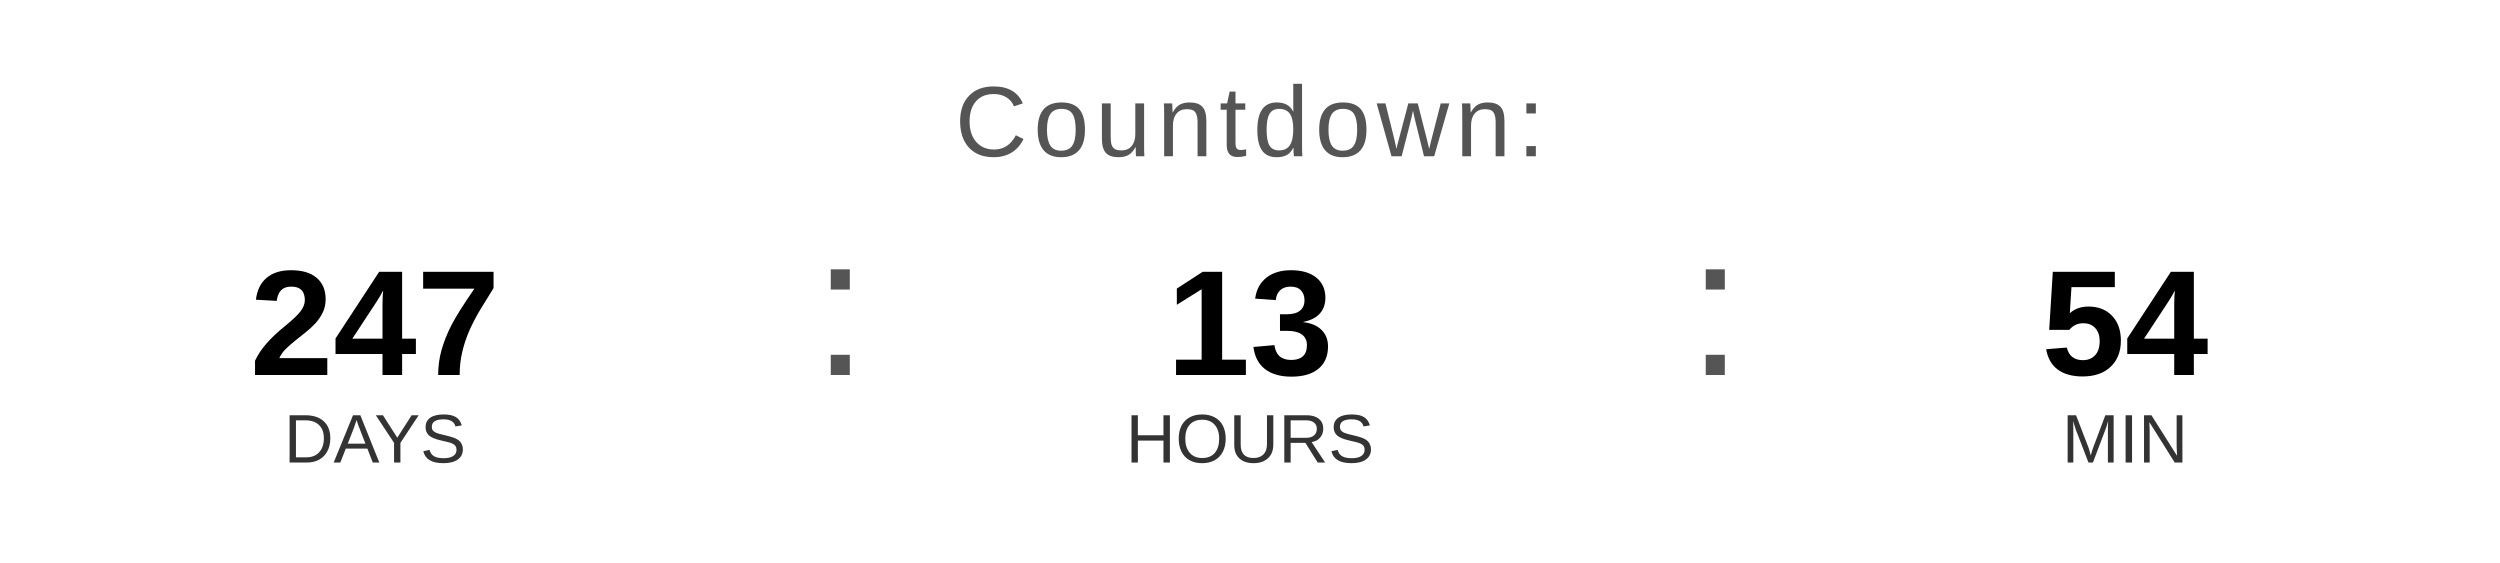
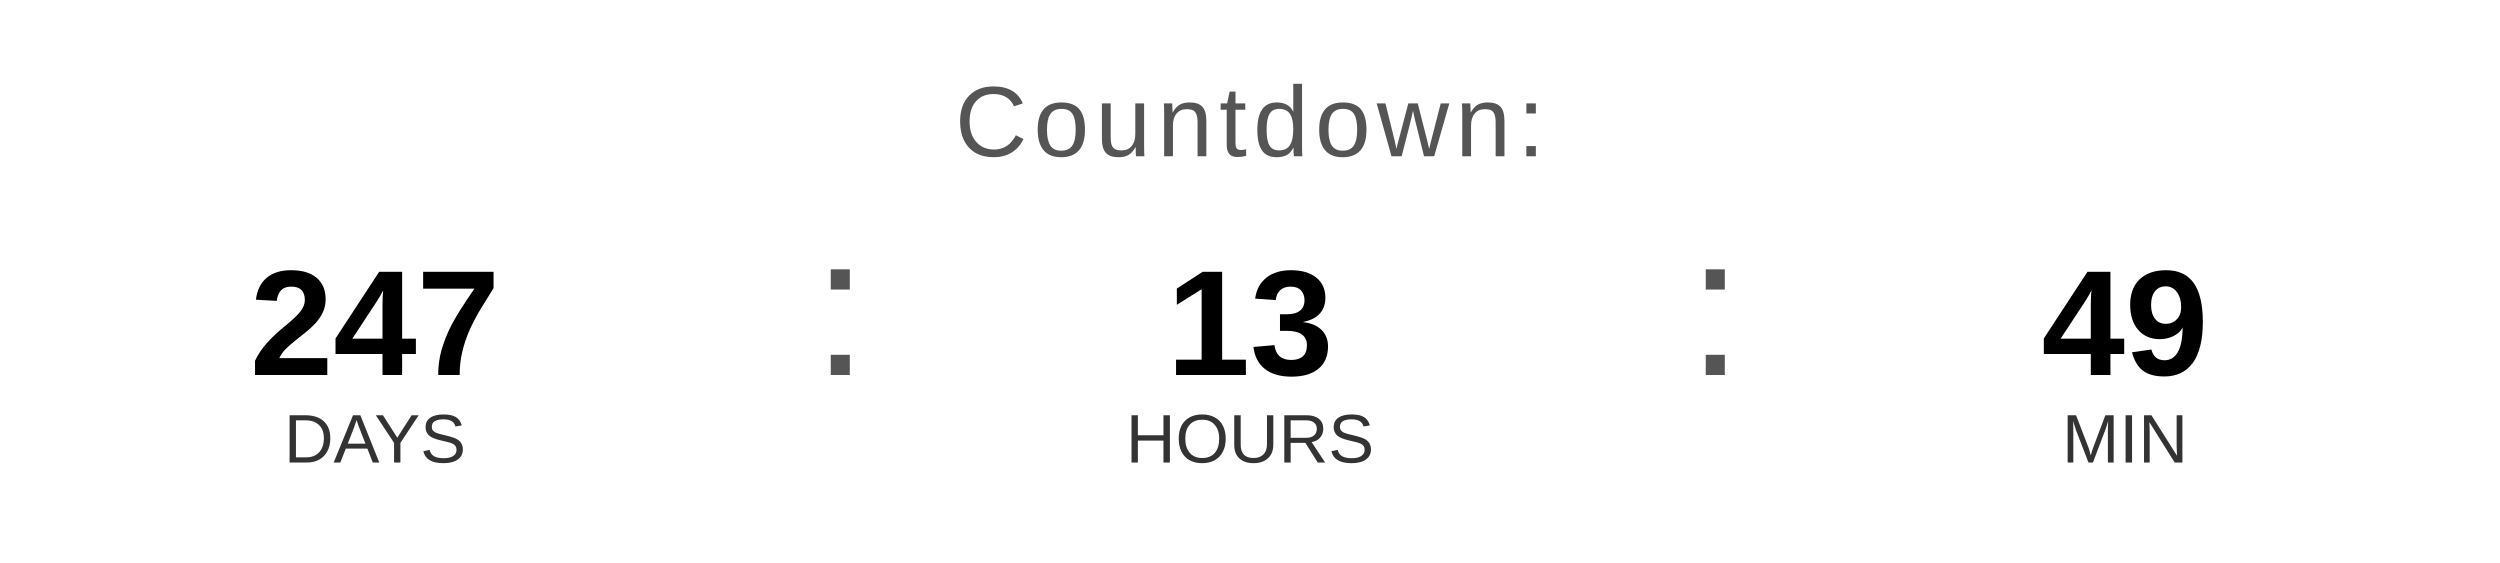
<svg xmlns="http://www.w3.org/2000/svg" width="400" height="90" viewBox="0 0 400 90">
  <text x="200" y="25" font-family="Arial, Helvetica, sans-serif" font-size="16" fill="#555555" text-anchor="middle" letter-spacing="1">
    Countdown:
  </text>
  <text x="60" y="60" font-family="Arial, Helvetica, sans-serif" font-size="24" font-weight="bold" fill="#000000" text-anchor="middle">247</text>
  <text x="60" y="74" font-family="Arial, Helvetica, sans-serif" font-size="11" fill="#333333" text-anchor="middle">DAYS</text>
  <text x="130" y="60" font-family="Arial, sans-serif" font-size="32" fill="#555555">:</text>
  <text x="200" y="60" font-family="Arial, Helvetica, sans-serif" font-size="24" font-weight="bold" fill="#000000" text-anchor="middle">13</text>
  <text x="200" y="74" font-family="Arial, Helvetica, sans-serif" font-size="11" fill="#333333" text-anchor="middle">HOURS</text>
  <text x="270" y="60" font-family="Arial, sans-serif" font-size="32" fill="#555555">:</text>
-   <text x="340" y="60" font-family="Arial, Helvetica, sans-serif" font-size="24" font-weight="bold" fill="#000000" text-anchor="middle">54</text>
+   <text x="340" y="60" font-family="Arial, Helvetica, sans-serif" font-size="24" font-weight="bold" fill="#000000" text-anchor="middle">49</text>
  <text x="340" y="74" font-family="Arial, Helvetica, sans-serif" font-size="11" fill="#333333" text-anchor="middle">MIN</text>
</svg>
